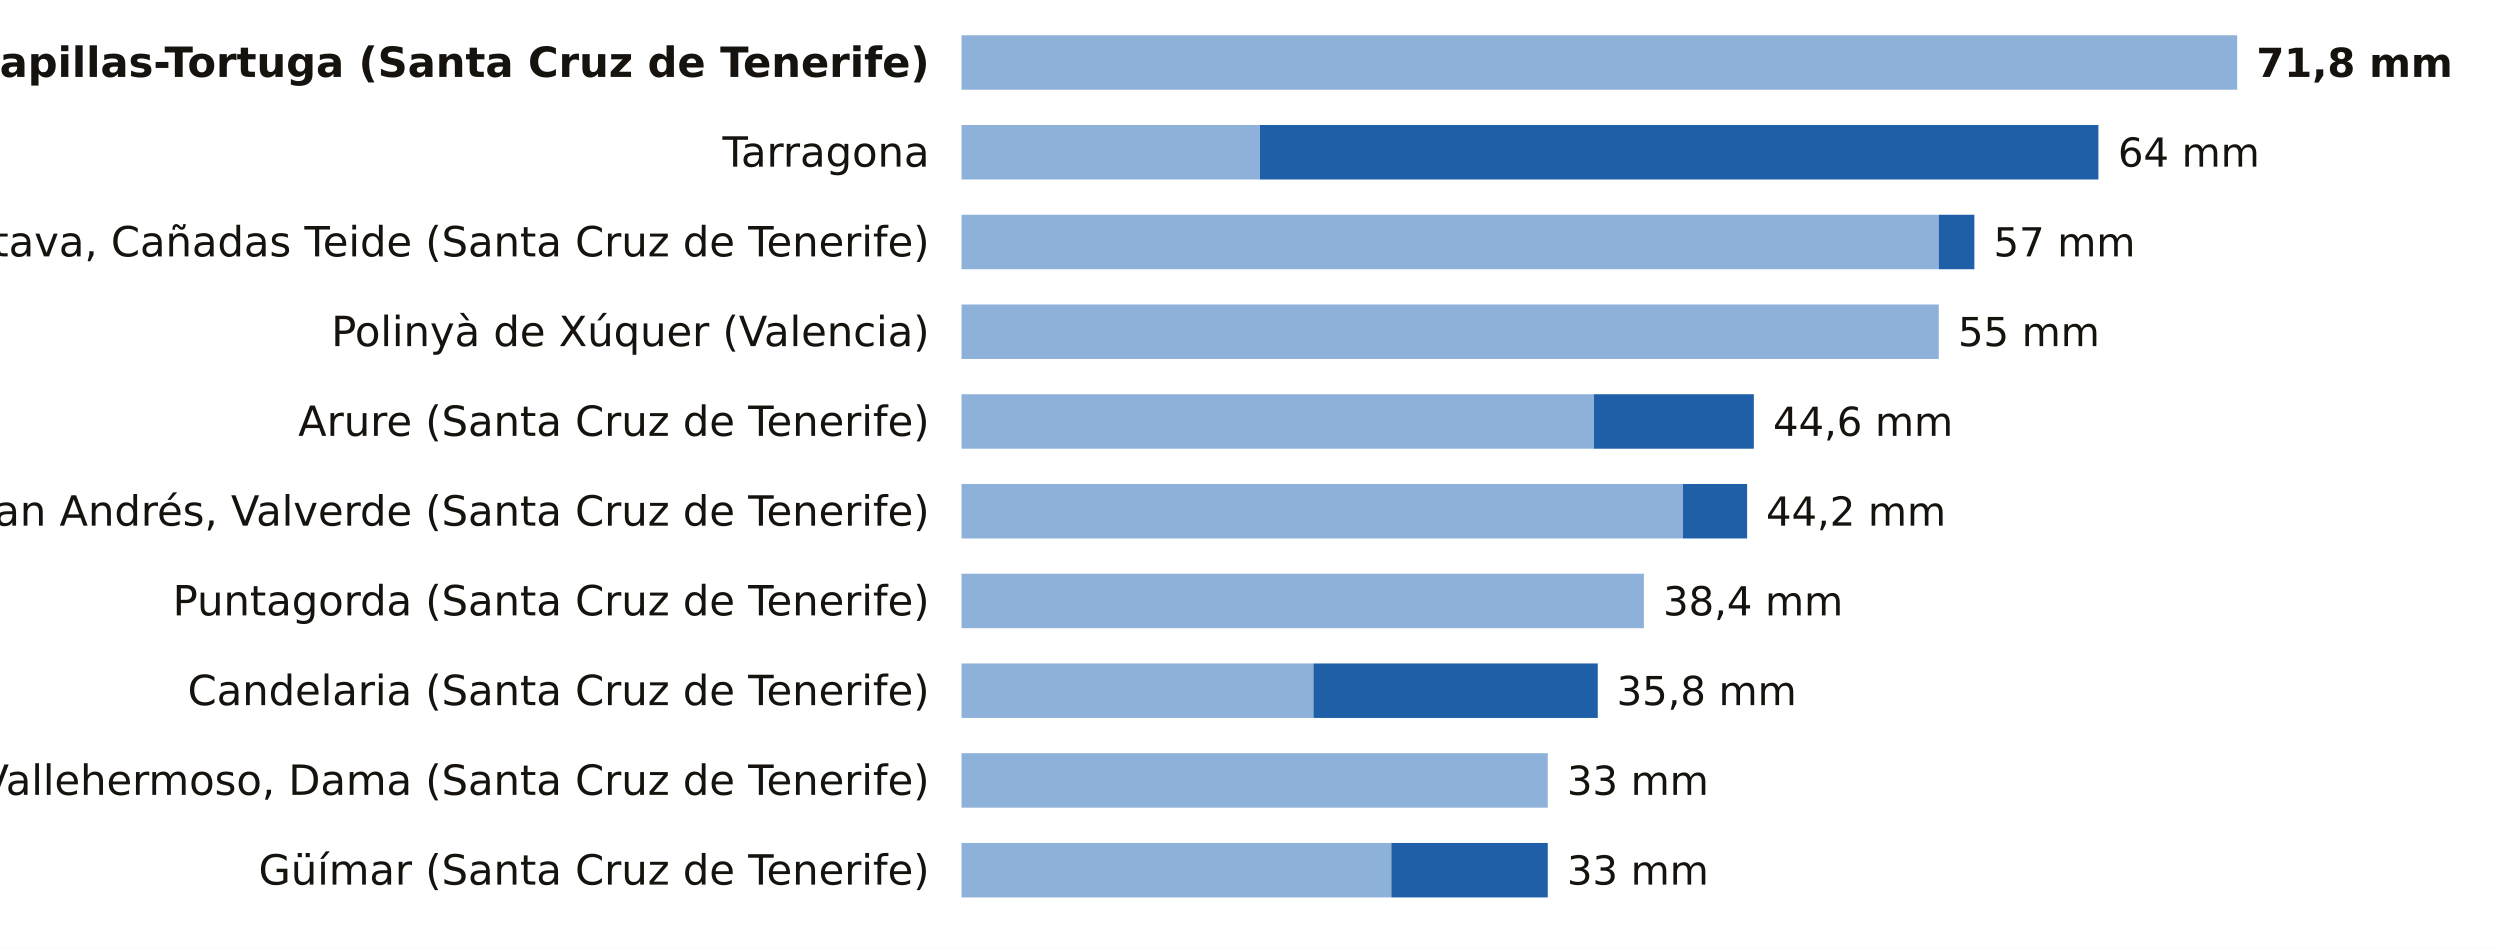
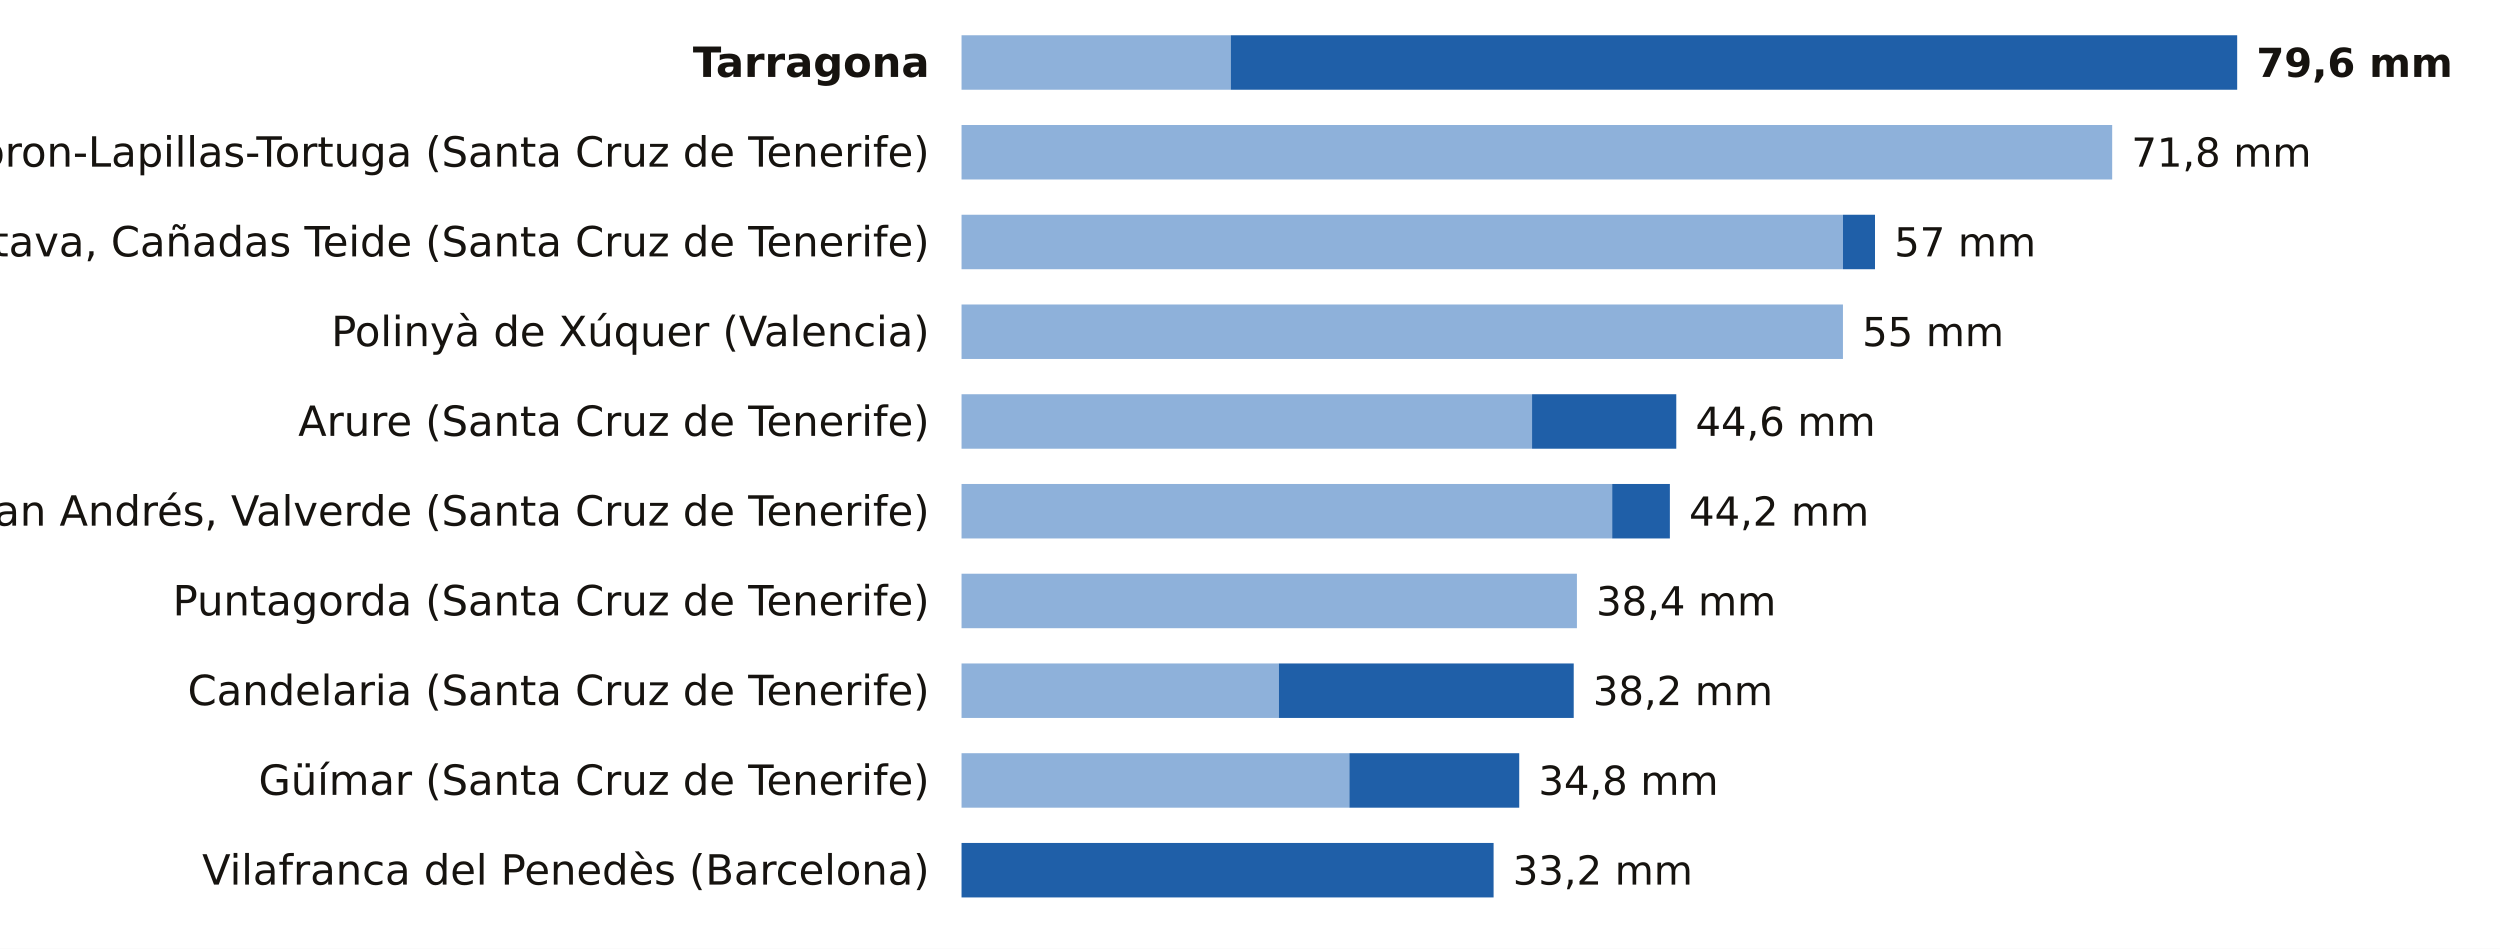
<svg xmlns="http://www.w3.org/2000/svg" viewBox="0 0 780 296" width="780" height="296" role="img" aria-label="La lluvia de los últimos 7 días, estación a estación">
  <rect width="780" height="296" fill="#FFFFFF" />
-   <text x="290.0" y="24.0" font-size="13" fill="#16130F" text-anchor="end" font-weight="600" font-family="Public Sans, DejaVu Sans, Arial, sans-serif">Tacoron-Lapillas-Tortuga (Santa Cruz de Tenerife)</text>
-   <rect x="300" y="11" width="398.0" height="17" fill="#8EB1DA" />
-   <text x="704.0" y="24.0" font-size="12.5" fill="#16130F" text-anchor="start" font-weight="700" font-family="Public Sans, DejaVu Sans, Arial, sans-serif">71,8 mm</text>
-   <text x="290.0" y="52.0" font-size="13" fill="#16130F" text-anchor="end" font-weight="400" font-family="Public Sans, DejaVu Sans, Arial, sans-serif">Tarragona</text>
-   <rect x="300" y="39" width="93.1" height="17" fill="#8EB1DA" />
-   <rect x="393.1" y="39" width="261.6" height="17" fill="#1F5FA8" />
-   <text x="660.8" y="52.0" font-size="12.5" fill="#16130F" text-anchor="start" font-weight="500" font-family="Public Sans, DejaVu Sans, Arial, sans-serif">64 mm</text>
+   <text x="290.0" y="24.0" font-size="13" fill="#16130F" text-anchor="end" font-weight="600" font-family="Public Sans, DejaVu Sans, Arial, sans-serif">Tarragona</text>
+   <rect x="300" y="11" width="84.0" height="17" fill="#8EB1DA" />
+   <rect x="384.0" y="11" width="314.0" height="17" fill="#1F5FA8" />
+   <text x="704.0" y="24.0" font-size="12.5" fill="#16130F" text-anchor="start" font-weight="700" font-family="Public Sans, DejaVu Sans, Arial, sans-serif">79,6 mm</text>
+   <text x="290.0" y="52.0" font-size="13" fill="#16130F" text-anchor="end" font-weight="400" font-family="Public Sans, DejaVu Sans, Arial, sans-serif">Tacoron-Lapillas-Tortuga (Santa Cruz de Tenerife)</text>
+   <rect x="300" y="39" width="359.0" height="17" fill="#8EB1DA" />
+   <text x="665.0" y="52.0" font-size="12.5" fill="#16130F" text-anchor="start" font-weight="500" font-family="Public Sans, DejaVu Sans, Arial, sans-serif">71,8 mm</text>
  <text x="290.0" y="80.0" font-size="13" fill="#16130F" text-anchor="end" font-weight="400" font-family="Public Sans, DejaVu Sans, Arial, sans-serif">La Orotava, Cañadas Teide (Santa Cruz de Tenerife)</text>
-   <rect x="300" y="67" width="304.9" height="17" fill="#8EB1DA" />
-   <rect x="604.9" y="67" width="11.1" height="17" fill="#1F5FA8" />
-   <text x="622.0" y="80.0" font-size="12.5" fill="#16130F" text-anchor="start" font-weight="500" font-family="Public Sans, DejaVu Sans, Arial, sans-serif">57 mm</text>
+   <rect x="300" y="67" width="275.0" height="17" fill="#8EB1DA" />
+   <rect x="575.0" y="67" width="10.0" height="17" fill="#1F5FA8" />
+   <text x="591.0" y="80.0" font-size="12.5" fill="#16130F" text-anchor="start" font-weight="500" font-family="Public Sans, DejaVu Sans, Arial, sans-serif">57 mm</text>
  <text x="290.0" y="108.0" font-size="13" fill="#16130F" text-anchor="end" font-weight="400" font-family="Public Sans, DejaVu Sans, Arial, sans-serif">Polinyà de Xúquer (Valencia)</text>
-   <rect x="300" y="95" width="304.9" height="17" fill="#8EB1DA" />
-   <text x="610.9" y="108.0" font-size="12.5" fill="#16130F" text-anchor="start" font-weight="500" font-family="Public Sans, DejaVu Sans, Arial, sans-serif">55 mm</text>
+   <rect x="300" y="95" width="275.0" height="17" fill="#8EB1DA" />
+   <text x="581.0" y="108.0" font-size="12.5" fill="#16130F" text-anchor="start" font-weight="500" font-family="Public Sans, DejaVu Sans, Arial, sans-serif">55 mm</text>
  <text x="290.0" y="136.0" font-size="13" fill="#16130F" text-anchor="end" font-weight="400" font-family="Public Sans, DejaVu Sans, Arial, sans-serif">Arure (Santa Cruz de Tenerife)</text>
-   <rect x="300" y="123" width="197.3" height="17" fill="#8EB1DA" />
-   <rect x="497.3" y="123" width="49.9" height="17" fill="#1F5FA8" />
-   <text x="553.2" y="136.0" font-size="12.5" fill="#16130F" text-anchor="start" font-weight="500" font-family="Public Sans, DejaVu Sans, Arial, sans-serif">44,6 mm</text>
+   <rect x="300" y="123" width="178.0" height="17" fill="#8EB1DA" />
+   <rect x="478.0" y="123" width="45.0" height="17" fill="#1F5FA8" />
+   <text x="529.0" y="136.0" font-size="12.5" fill="#16130F" text-anchor="start" font-weight="500" font-family="Public Sans, DejaVu Sans, Arial, sans-serif">44,6 mm</text>
  <text x="290.0" y="164.0" font-size="13" fill="#16130F" text-anchor="end" font-weight="400" font-family="Public Sans, DejaVu Sans, Arial, sans-serif">San Andrés, Valverde (Santa Cruz de Tenerife)</text>
-   <rect x="300" y="151" width="225.1" height="17" fill="#8EB1DA" />
-   <rect x="525.1" y="151" width="20.0" height="17" fill="#1F5FA8" />
-   <text x="551.0" y="164.0" font-size="12.5" fill="#16130F" text-anchor="start" font-weight="500" font-family="Public Sans, DejaVu Sans, Arial, sans-serif">44,2 mm</text>
+   <rect x="300" y="151" width="203.0" height="17" fill="#8EB1DA" />
+   <rect x="503.0" y="151" width="18.0" height="17" fill="#1F5FA8" />
+   <text x="527.0" y="164.0" font-size="12.5" fill="#16130F" text-anchor="start" font-weight="500" font-family="Public Sans, DejaVu Sans, Arial, sans-serif">44,2 mm</text>
  <text x="290.0" y="192.0" font-size="13" fill="#16130F" text-anchor="end" font-weight="400" font-family="Public Sans, DejaVu Sans, Arial, sans-serif">Puntagorda (Santa Cruz de Tenerife)</text>
-   <rect x="300" y="179" width="212.9" height="17" fill="#8EB1DA" />
-   <text x="518.9" y="192.0" font-size="12.5" fill="#16130F" text-anchor="start" font-weight="500" font-family="Public Sans, DejaVu Sans, Arial, sans-serif">38,4 mm</text>
+   <rect x="300" y="179" width="192.0" height="17" fill="#8EB1DA" />
+   <text x="498.0" y="192.0" font-size="12.5" fill="#16130F" text-anchor="start" font-weight="500" font-family="Public Sans, DejaVu Sans, Arial, sans-serif">38,4 mm</text>
  <text x="290.0" y="220.0" font-size="13" fill="#16130F" text-anchor="end" font-weight="400" font-family="Public Sans, DejaVu Sans, Arial, sans-serif">Candelaria (Santa Cruz de Tenerife)</text>
-   <rect x="300" y="207" width="109.8" height="17" fill="#8EB1DA" />
-   <rect x="409.8" y="207" width="88.7" height="17" fill="#1F5FA8" />
-   <text x="504.4" y="220.0" font-size="12.5" fill="#16130F" text-anchor="start" font-weight="500" font-family="Public Sans, DejaVu Sans, Arial, sans-serif">35,8 mm</text>
-   <text x="290.0" y="248.0" font-size="13" fill="#16130F" text-anchor="end" font-weight="400" font-family="Public Sans, DejaVu Sans, Arial, sans-serif">Vallehermoso, Dama (Santa Cruz de Tenerife)</text>
-   <rect x="300" y="235" width="182.9" height="17" fill="#8EB1DA" />
-   <text x="488.9" y="248.0" font-size="12.5" fill="#16130F" text-anchor="start" font-weight="500" font-family="Public Sans, DejaVu Sans, Arial, sans-serif">33 mm</text>
-   <text x="290.0" y="276.0" font-size="13" fill="#16130F" text-anchor="end" font-weight="400" font-family="Public Sans, DejaVu Sans, Arial, sans-serif">Güímar (Santa Cruz de Tenerife)</text>
-   <rect x="300" y="263" width="134.1" height="17" fill="#8EB1DA" />
-   <rect x="434.1" y="263" width="48.8" height="17" fill="#1F5FA8" />
-   <text x="488.9" y="276.0" font-size="12.5" fill="#16130F" text-anchor="start" font-weight="500" font-family="Public Sans, DejaVu Sans, Arial, sans-serif">33 mm</text>
+   <rect x="300" y="207" width="99.0" height="17" fill="#8EB1DA" />
+   <rect x="399.0" y="207" width="92.0" height="17" fill="#1F5FA8" />
+   <text x="497.0" y="220.0" font-size="12.5" fill="#16130F" text-anchor="start" font-weight="500" font-family="Public Sans, DejaVu Sans, Arial, sans-serif">38,2 mm</text>
+   <text x="290.0" y="248.0" font-size="13" fill="#16130F" text-anchor="end" font-weight="400" font-family="Public Sans, DejaVu Sans, Arial, sans-serif">Güímar (Santa Cruz de Tenerife)</text>
+   <rect x="300" y="235" width="121.0" height="17" fill="#8EB1DA" />
+   <rect x="421.0" y="235" width="53.0" height="17" fill="#1F5FA8" />
+   <text x="480.0" y="248.0" font-size="12.5" fill="#16130F" text-anchor="start" font-weight="500" font-family="Public Sans, DejaVu Sans, Arial, sans-serif">34,8 mm</text>
+   <text x="290.0" y="276.0" font-size="13" fill="#16130F" text-anchor="end" font-weight="400" font-family="Public Sans, DejaVu Sans, Arial, sans-serif">Vilafranca del Penedès (Barcelona)</text>
+   <rect x="300.0" y="263" width="166.0" height="17" fill="#1F5FA8" />
+   <text x="472.0" y="276.0" font-size="12.5" fill="#16130F" text-anchor="start" font-weight="500" font-family="Public Sans, DejaVu Sans, Arial, sans-serif">33,2 mm</text>
</svg>
